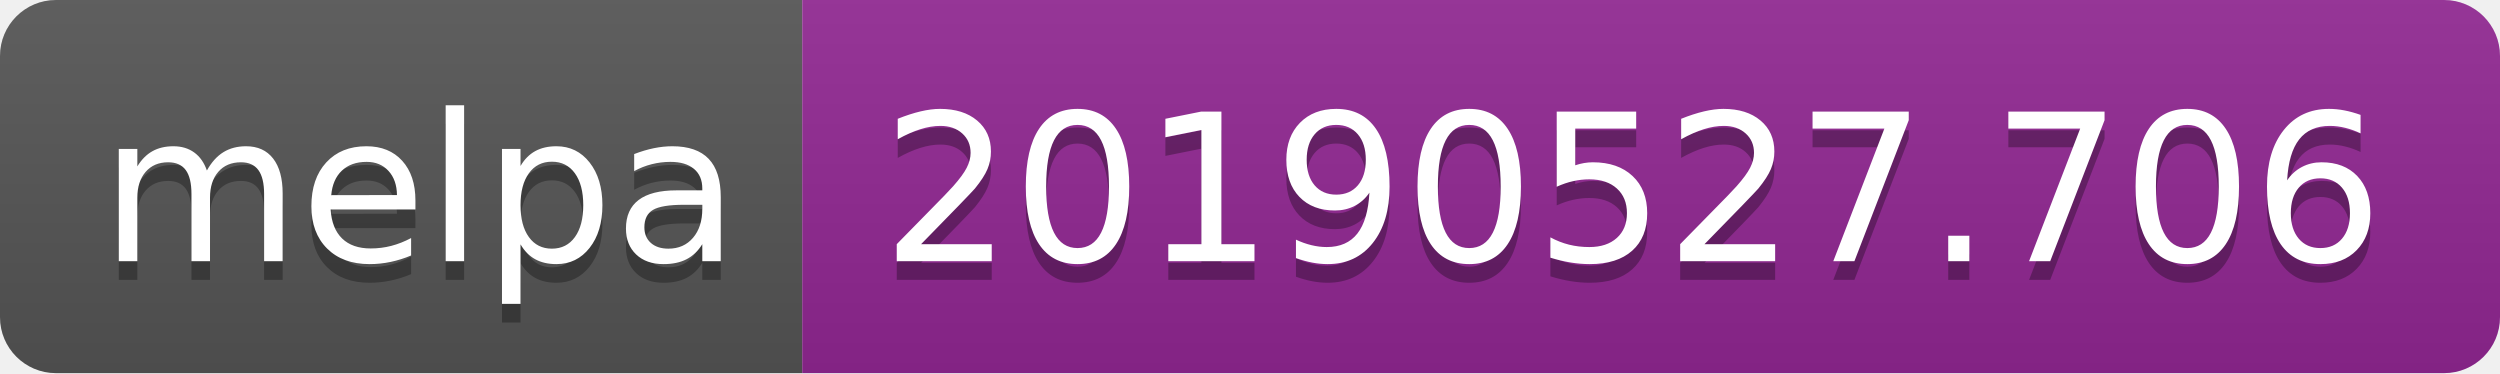
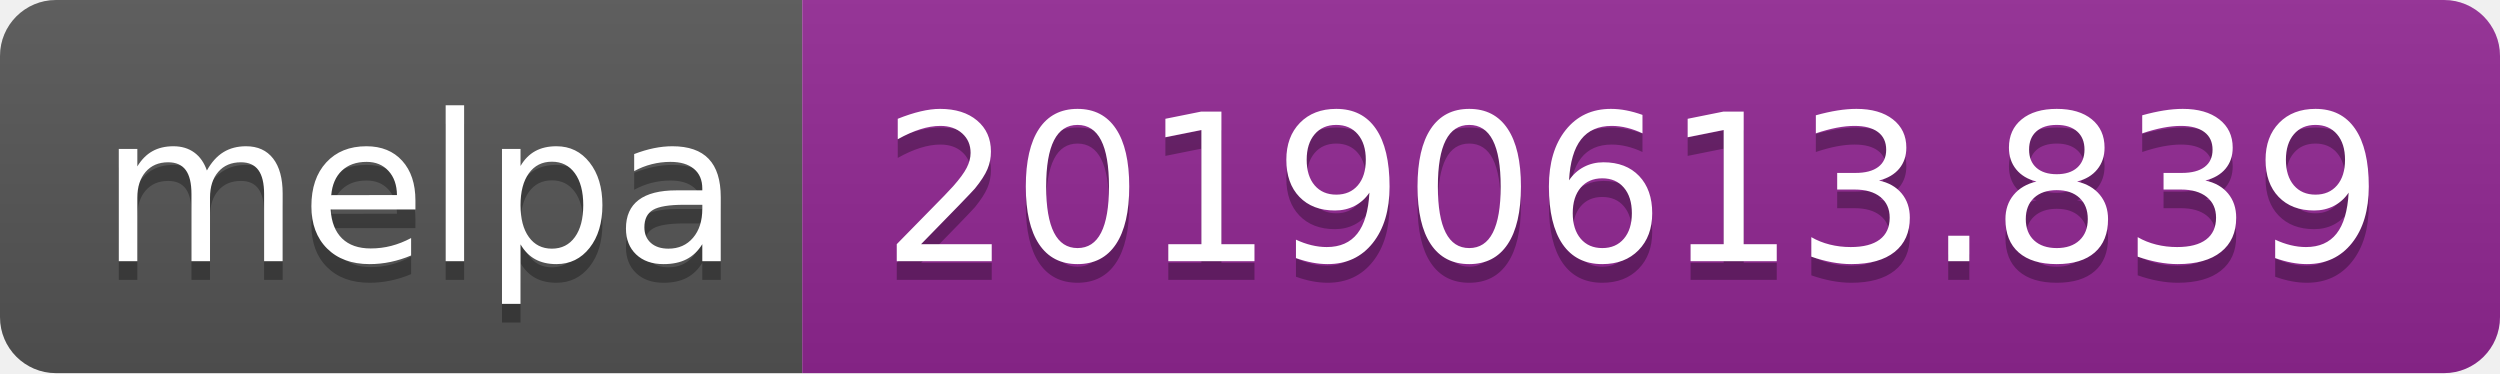
<svg xmlns="http://www.w3.org/2000/svg" width="134" height="20">
  <linearGradient id="b" x2="0" y2="100%">
    <stop offset="0" stop-color="#bbb" stop-opacity=".1" />
    <stop offset="1" stop-opacity=".1" />
  </linearGradient>
  <clipPath id="a">
    <rect width="134" height="20" rx="3" fill="#fff" />
  </clipPath>
  <g clip-path="url(#a)">
    <path fill="#555" d="M0 0h43v20H0z" />
    <path fill="#922793" d="M43 0h91v20H43z" />
    <path fill="url(#b)" d="M0 0h134v20H0z" />
  </g>
  <g fill="#fff" text-anchor="middle" font-family="DejaVu Sans,Verdana,Geneva,sans-serif" font-size="110">
    <text x="225" y="150" fill="#010101" fill-opacity=".3" transform="scale(.1)" textLength="330">melpa</text>
    <text x="225" y="140" transform="scale(.1)" textLength="330">melpa</text>
-     <text x="875" y="150" fill="#010101" fill-opacity=".3" transform="scale(.1)" textLength="810">20190527.706</text>
-     <text x="875" y="140" transform="scale(.1)" textLength="810">20190527.706</text>
+     <text x="875" y="150" fill="#010101" fill-opacity=".3" transform="scale(.1)" textLength="810">20190613.839</text>
+     <text x="875" y="140" transform="scale(.1)" textLength="810">20190613.839</text>
  </g>
</svg>
